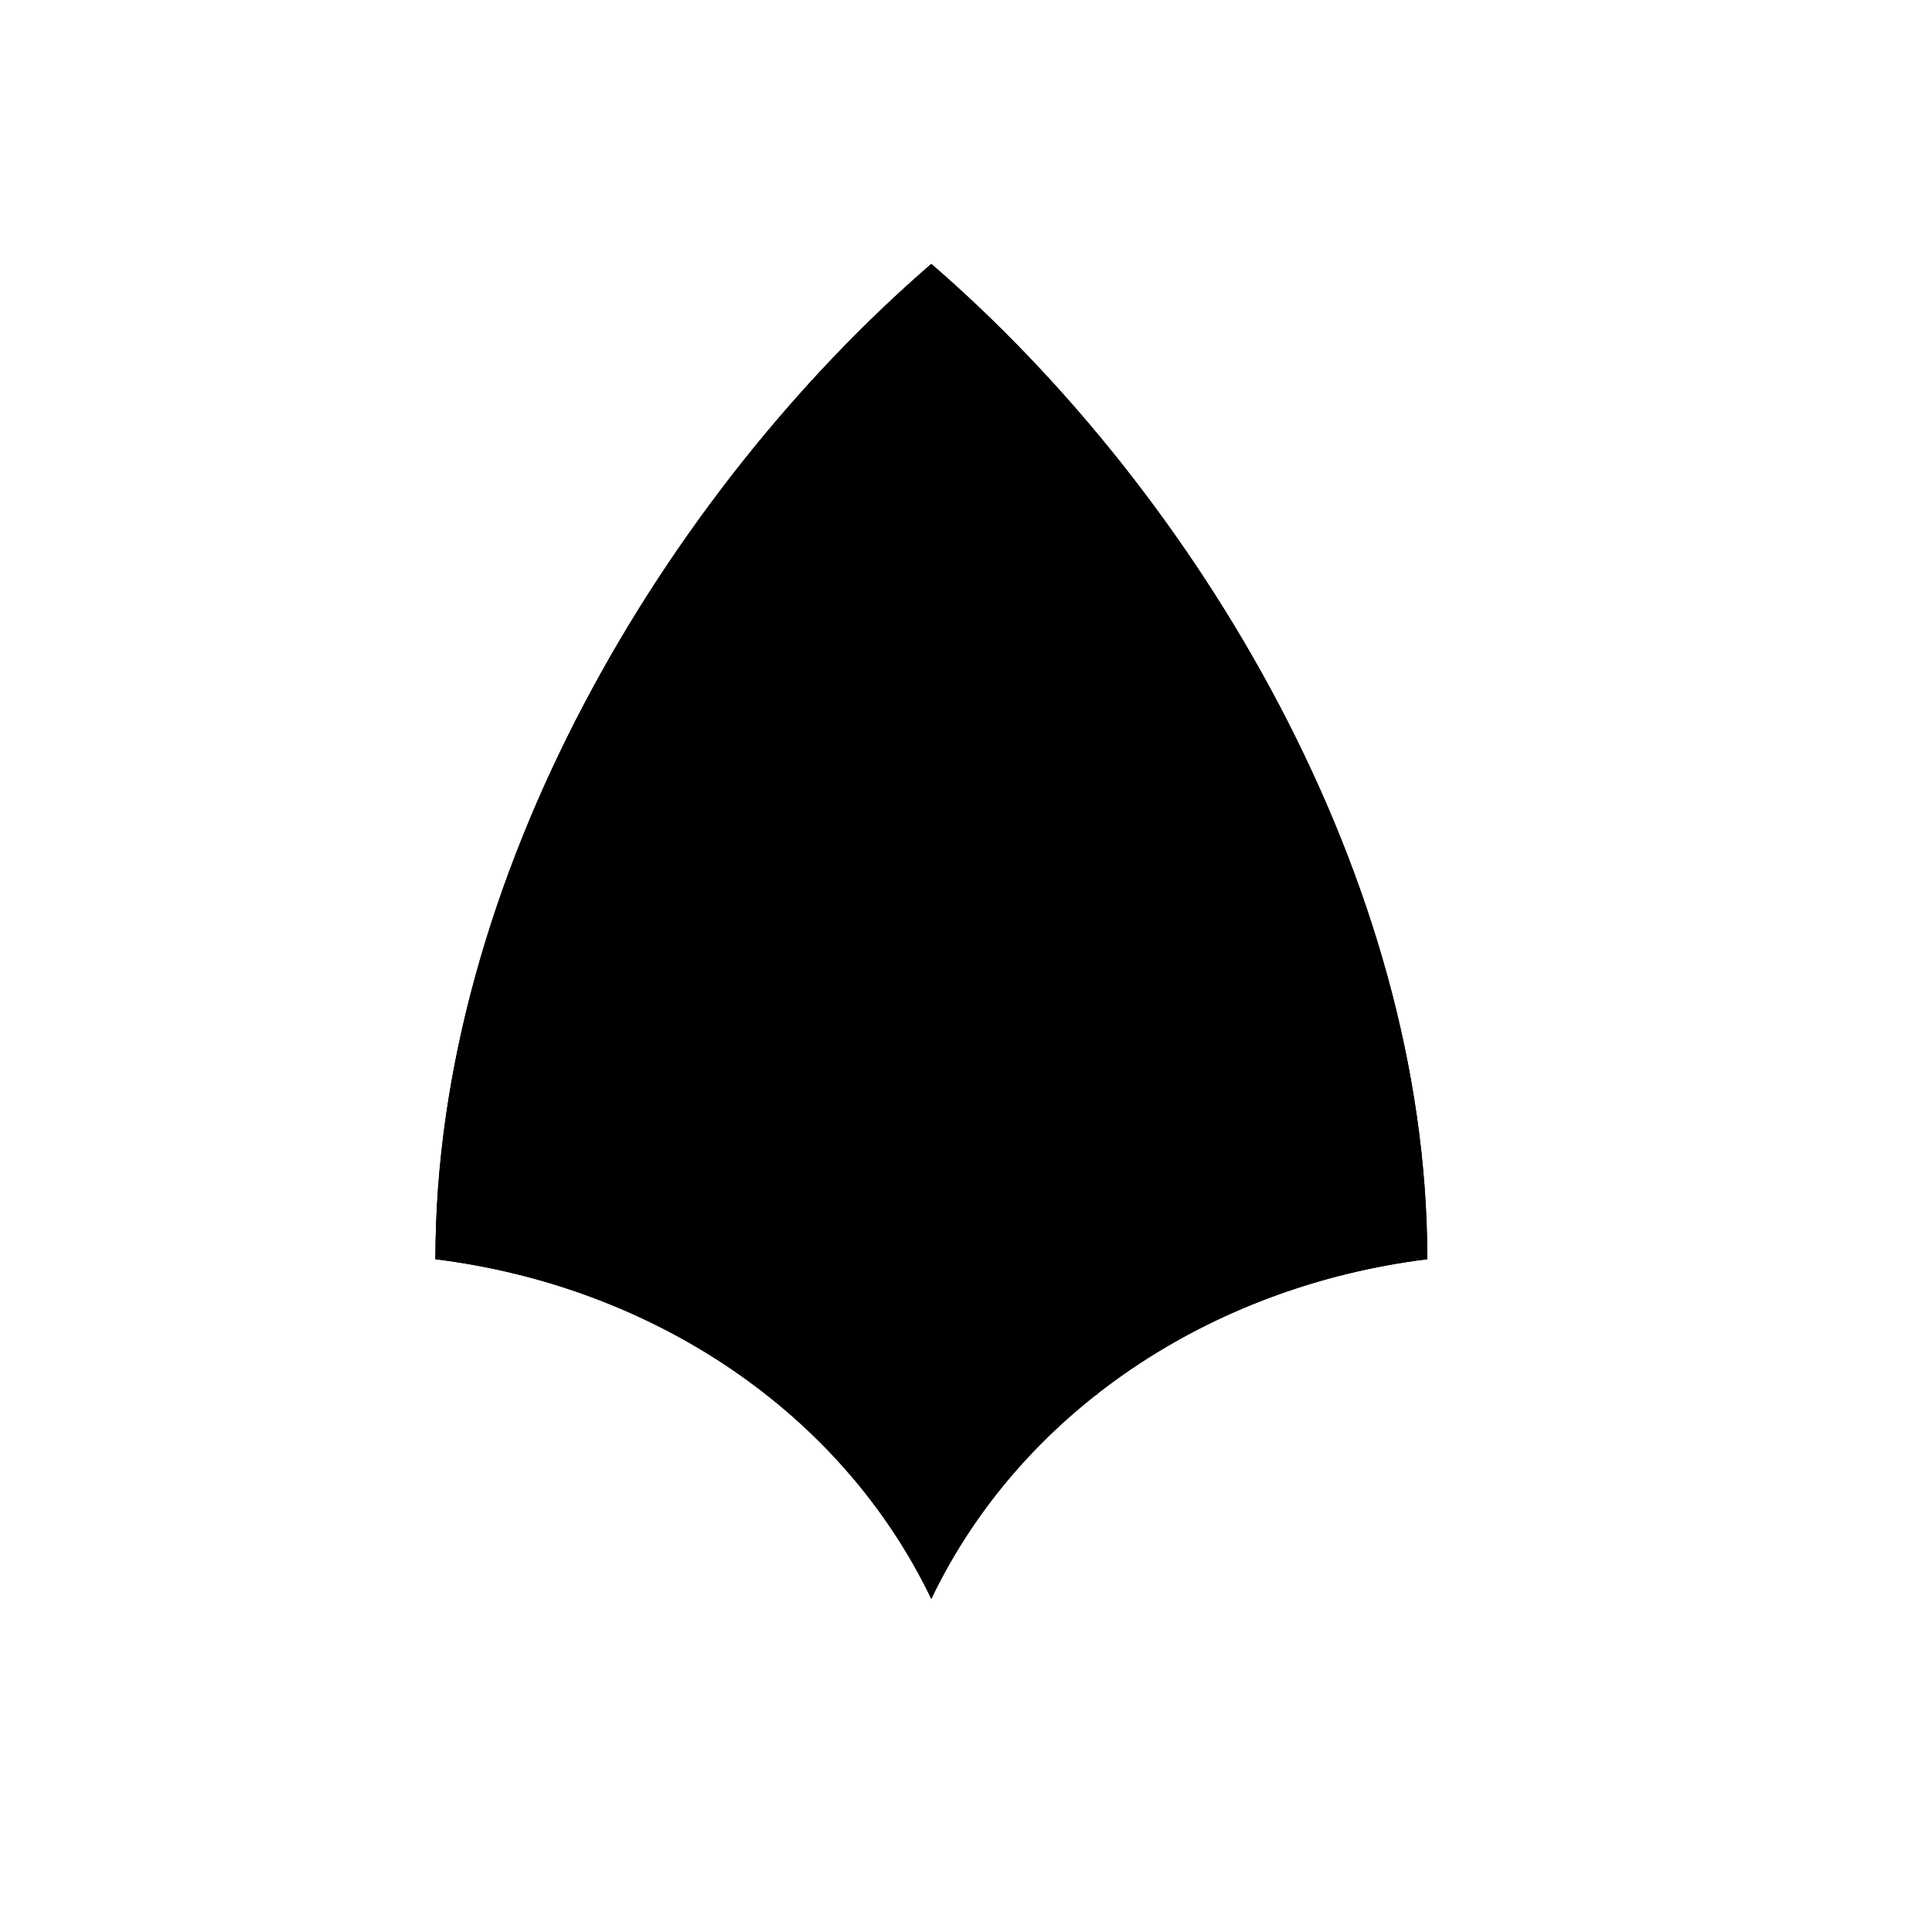
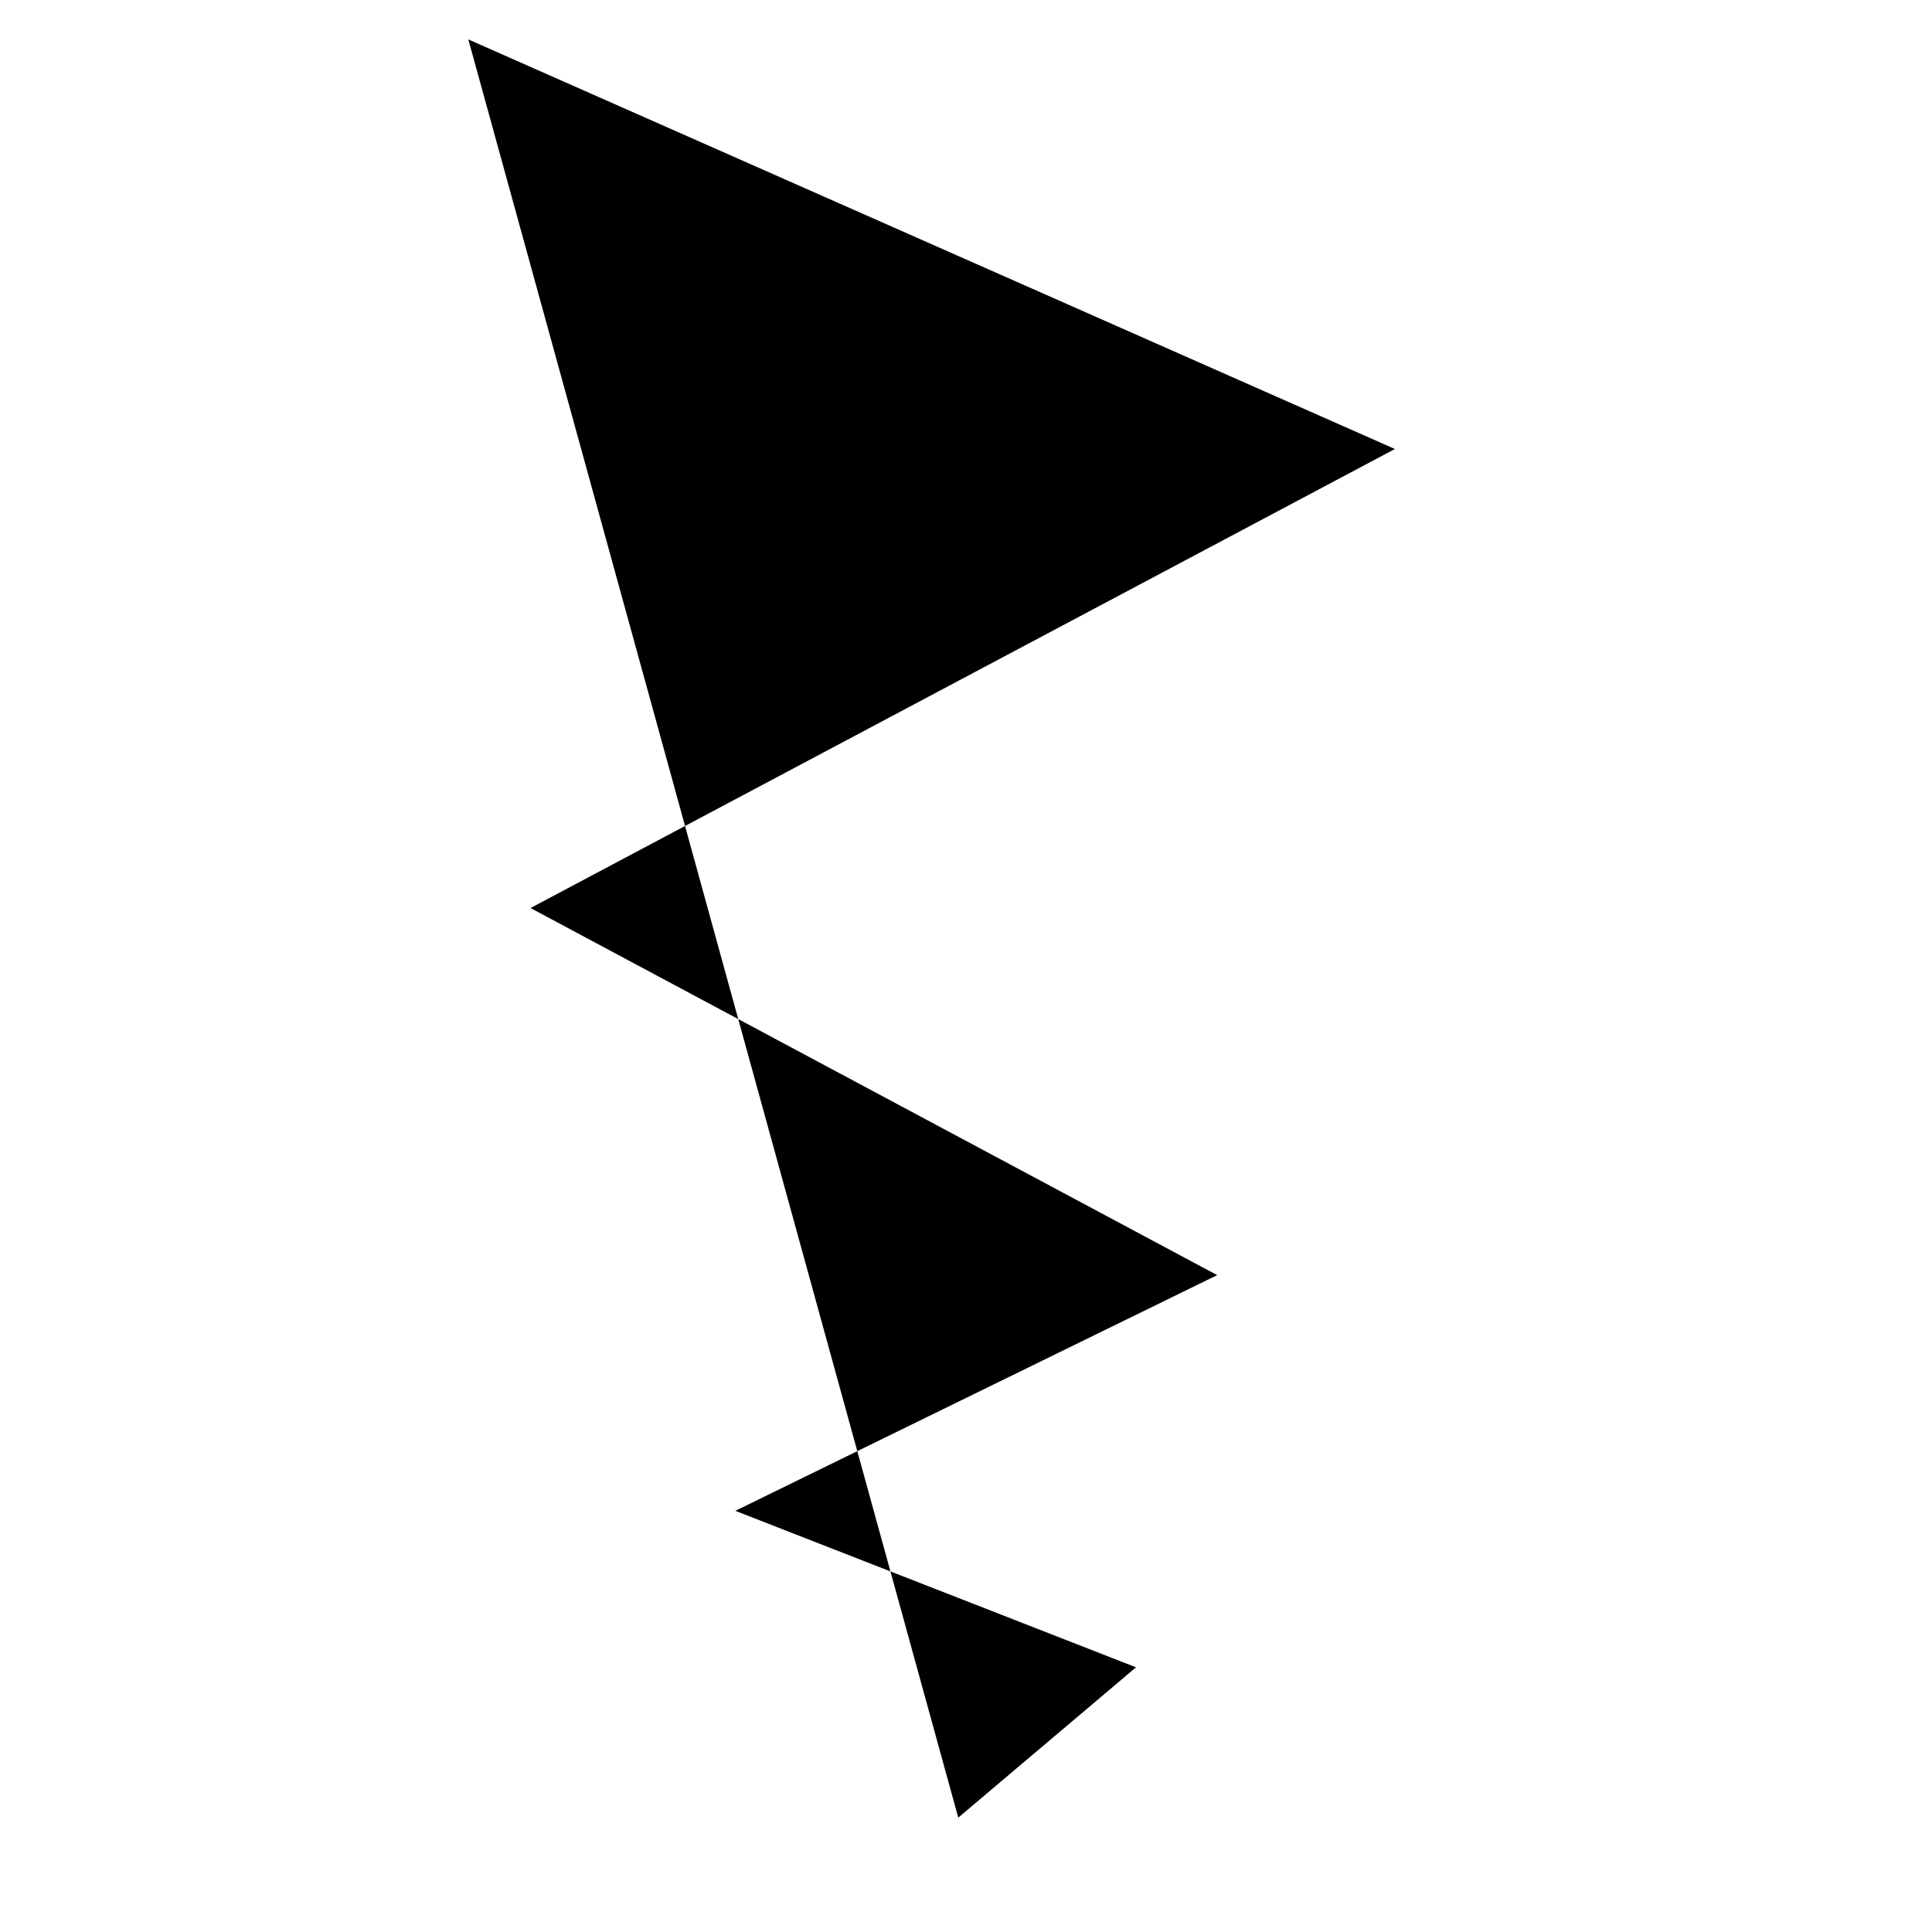
- <svg viewBox="0 0 147 147">
-   <g id="_3_fill" data-name="3 fill">
-     <path class="cls-1" d="M70.86,121.65c6.84-14.27,21.24-23.79,37.74-25.84,0-29-17.5-58.26-37.74-75.73C50.63,37.55,33.13,66.83,33.13,95.81,49.62,97.86,64,107.38,70.86,121.65Z" />
-   </g>
-   <g id="_3_stroke" data-name="3 stroke">
-     <path class="cls-2" d="M66.64,104.3c-2.23-4-5-7.57-9.75-9.17-.36,2.83-.44,7.56,1.38,11" />
-     <path class="cls-2" d="M70.86,121.65c6.84-14.27,21.24-23.79,37.74-25.84,0-29-17.5-58.26-37.74-75.73C50.63,37.55,33.13,66.83,33.13,95.81,49.62,97.86,64,107.38,70.86,121.65Z" />
-     <path class="cls-2" d="M70.86,121.65c6.16-13.46,5-24,0-36.52C65.87,97.6,64.71,108.19,70.86,121.65Z" />
-     <path class="cls-2" d="M75.09,104.3c2.23-4,5-7.57,9.75-9.17.36,2.83.44,7.56-1.38,11" />
-     <path class="cls-2" d="M91.65,100.91C89.18,88.15,79.73,76.68,70.86,71.32,62,76.68,52.55,88.15,50.08,100.91" />
-     <path class="cls-2" d="M70.86,57.17A83.37,83.37,0,0,1,108.6,95.81c-1.27-19.37-13.89-44.65-37.74-61.09C47,51.16,34.4,76.44,33.13,95.81A83.37,83.37,0,0,1,70.86,57.17Z" />
-     <path class="cls-2" d="M103.93,87.33c1.54-1.33,2.84-2.63,2.26-4.77-.66-1.67-3.31-1.35-5.38.12,1.91-1.37,4.29-3.54,3.42-5.94-.81-2.05-4-.66-6.71,1.68,2.43-2.18,5.2-5.39,4-8-1.16-2.34-4.88.18-8.09,3.44,3.2-3.4,5.87-7.76,4.07-10.88s-6.55.34-10,5.28c3.28-4.62,7.41-9.36,4.65-13.21-2.89-3.62-8.22,2.17-11.67,7.85,4-6.06,7.85-12.57,4-16.75-3.84-3.7-8.25,2.81-11.52,12.13,3.32-9.19,5.84-22-2-21.91-7.89-.11-5.36,12.72-2,21.91-3.27-9.32-7.68-15.83-11.52-12.13-3.86,4.18,0,10.69,4,16.75C57.85,57.18,52.51,51.39,49.62,55,46.87,58.85,51,63.6,54.28,68.21c-3.48-4.94-8.08-8.36-10-5.28s.87,7.48,4.07,10.88c-3.21-3.26-6.93-5.77-8.09-3.44-1.22,2.66,1.55,5.87,4,8-2.67-2.35-5.9-3.74-6.71-1.68-.87,2.41,1.51,4.57,3.42,5.94-2.06-1.47-4.71-1.79-5.38-.12C35,84.7,36.26,86,37.8,87.33" />
-   </g>
+ <svg viewBox="0 0 50 50">
+   <path d="M 24.8,47.04 29.4,43.15 19.03,39.1 31.5,33 13.73,23.5 36.1,11.62 12.12,1.02" />
</svg>
